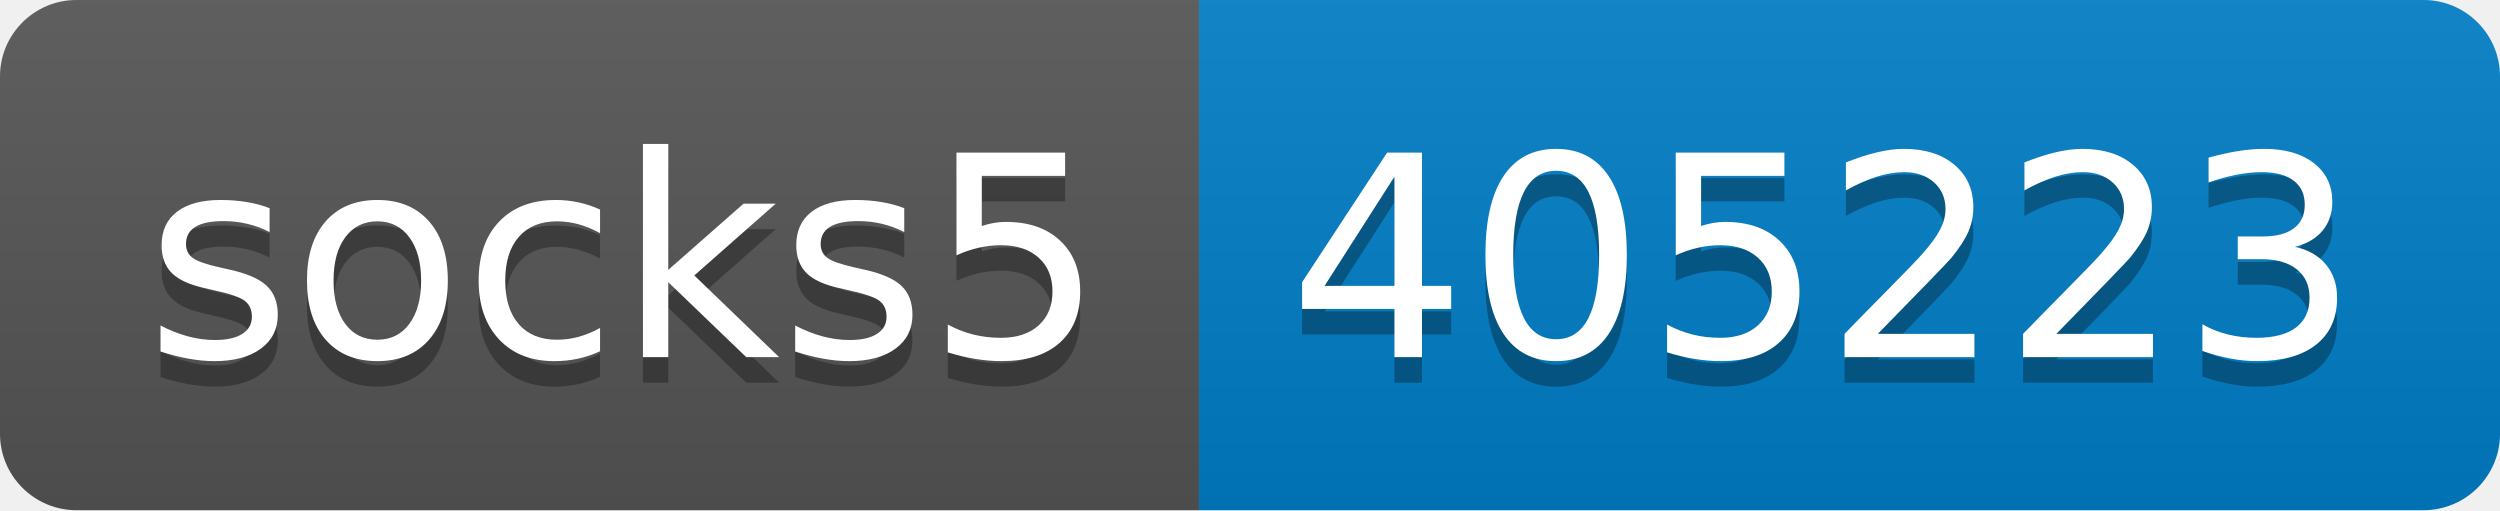
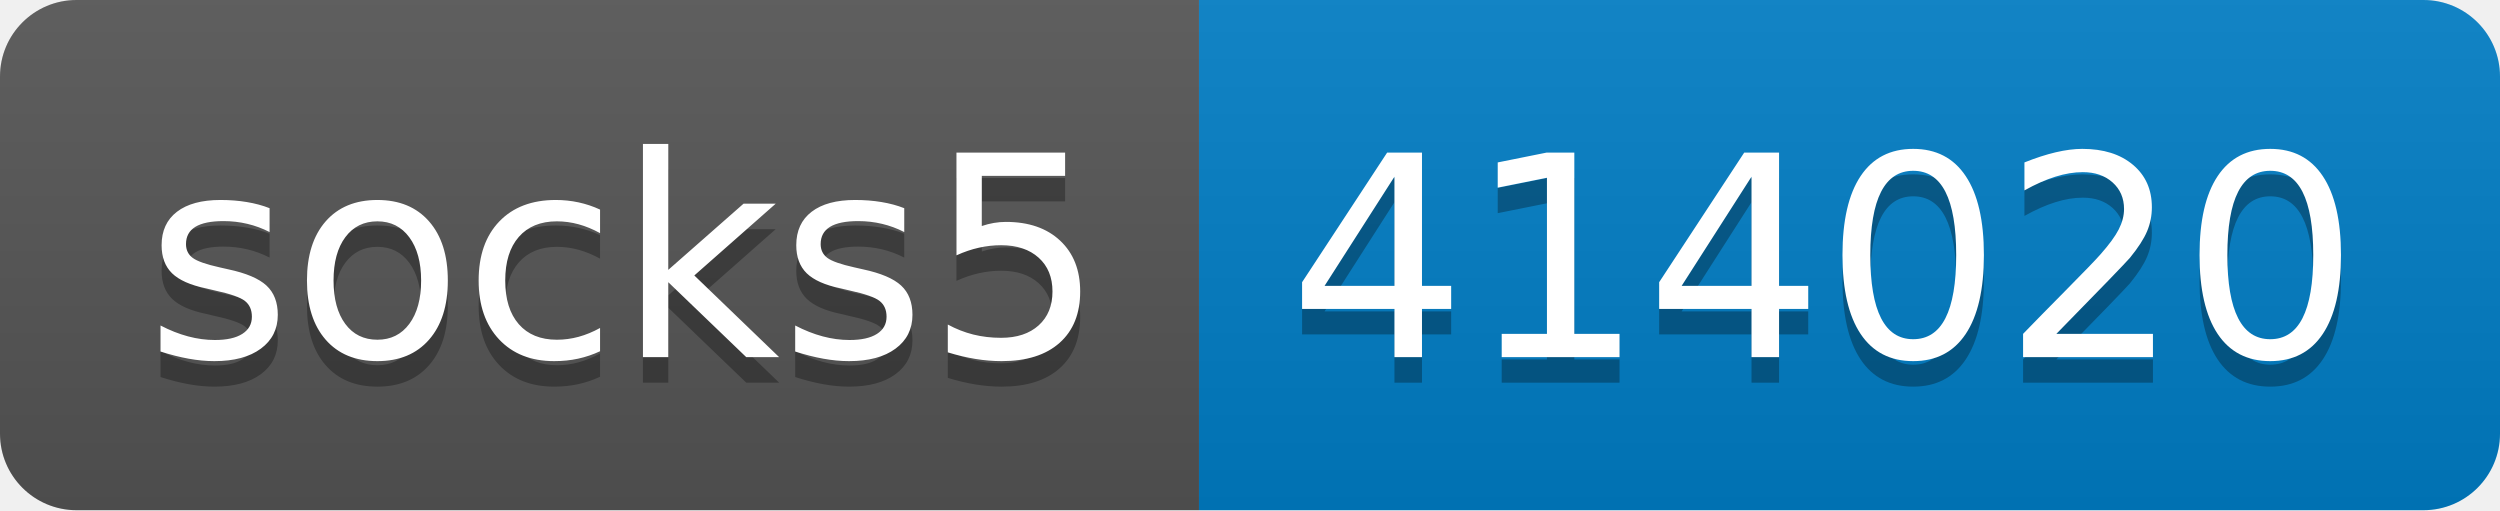
- <svg xmlns="http://www.w3.org/2000/svg" width="98" height="20" role="img" aria-label="socks5: 405223">
+ <svg xmlns="http://www.w3.org/2000/svg" width="98" height="20" role="img" aria-label="socks5: 414020">
  <linearGradient id="s" x2="0" y2="100%">
    <stop offset="0" stop-color="#bbb" stop-opacity=".1" />
    <stop offset="1" stop-opacity=".1" />
  </linearGradient>
  <clipPath id="r">
    <rect width="98" height="20" rx="3" fill="#fff" />
  </clipPath>
  <g clip-path="url(#r)">
    <rect width="47" height="20" fill="#555" />
    <rect x="47" width="51" height="20" fill="#007ec6" />
    <rect width="98" height="20" fill="url(#s)" />
  </g>
  <g fill="#fff" text-anchor="middle" font-family="Verdana,Geneva,DejaVu Sans,sans-serif" text-rendering="geometricPrecision" font-size="110">
    <text aria-hidden="true" x="245" y="150" fill="#010101" fill-opacity=".3" transform="scale(.1)" textLength="370">socks5</text>
    <text x="245" y="140" transform="scale(.1)" fill="#fff" textLength="370">socks5</text>
-     <text aria-hidden="true" x="715" y="150" fill="#010101" fill-opacity=".3" transform="scale(.1)" textLength="410">405223</text>
-     <text x="715" y="140" transform="scale(.1)" fill="#fff" textLength="410">405223</text>
+     <text aria-hidden="true" x="715" y="150" fill="#010101" fill-opacity=".3" transform="scale(.1)" textLength="410">414020</text>
+     <text x="715" y="140" transform="scale(.1)" fill="#fff" textLength="410">414020</text>
  </g>
</svg>
